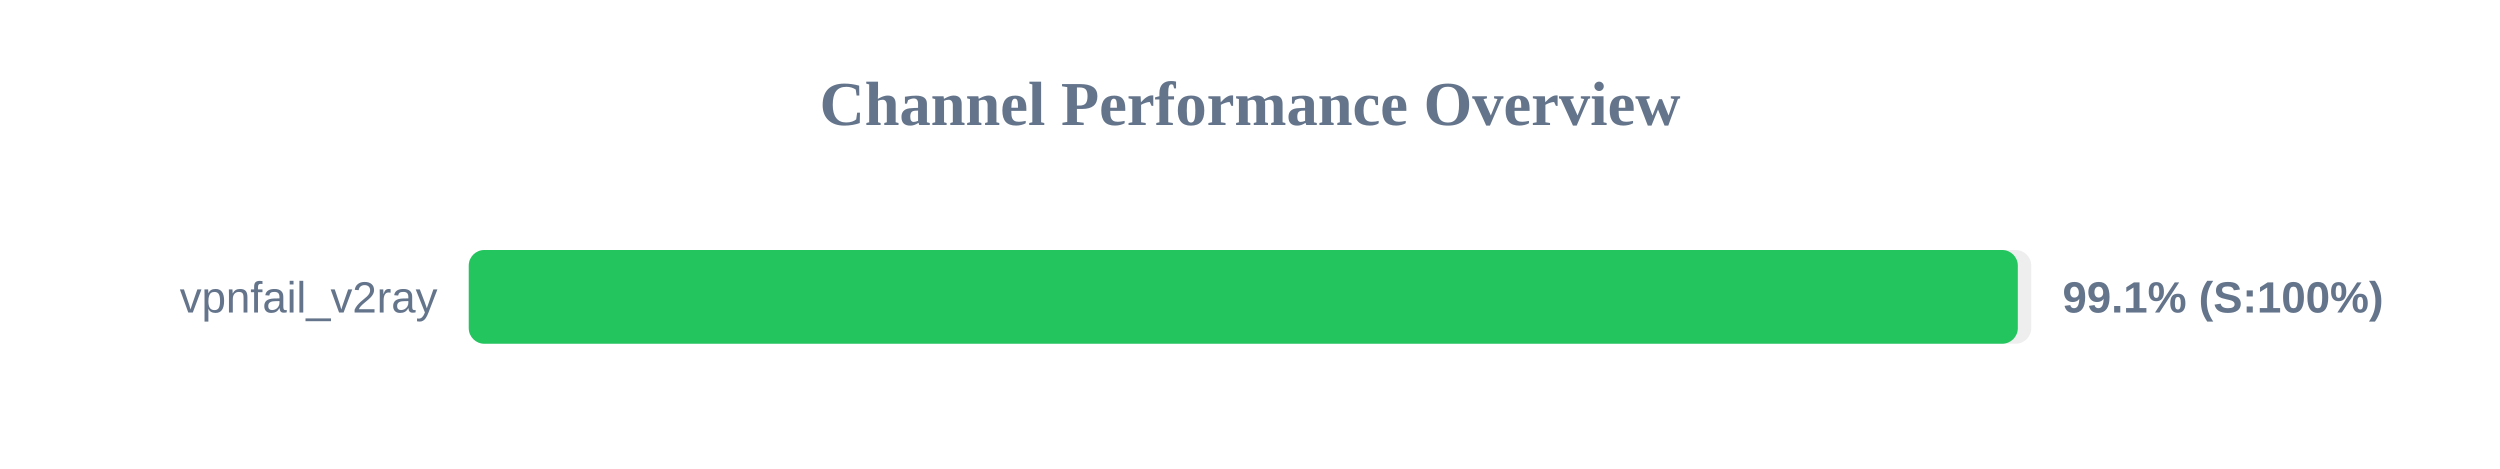
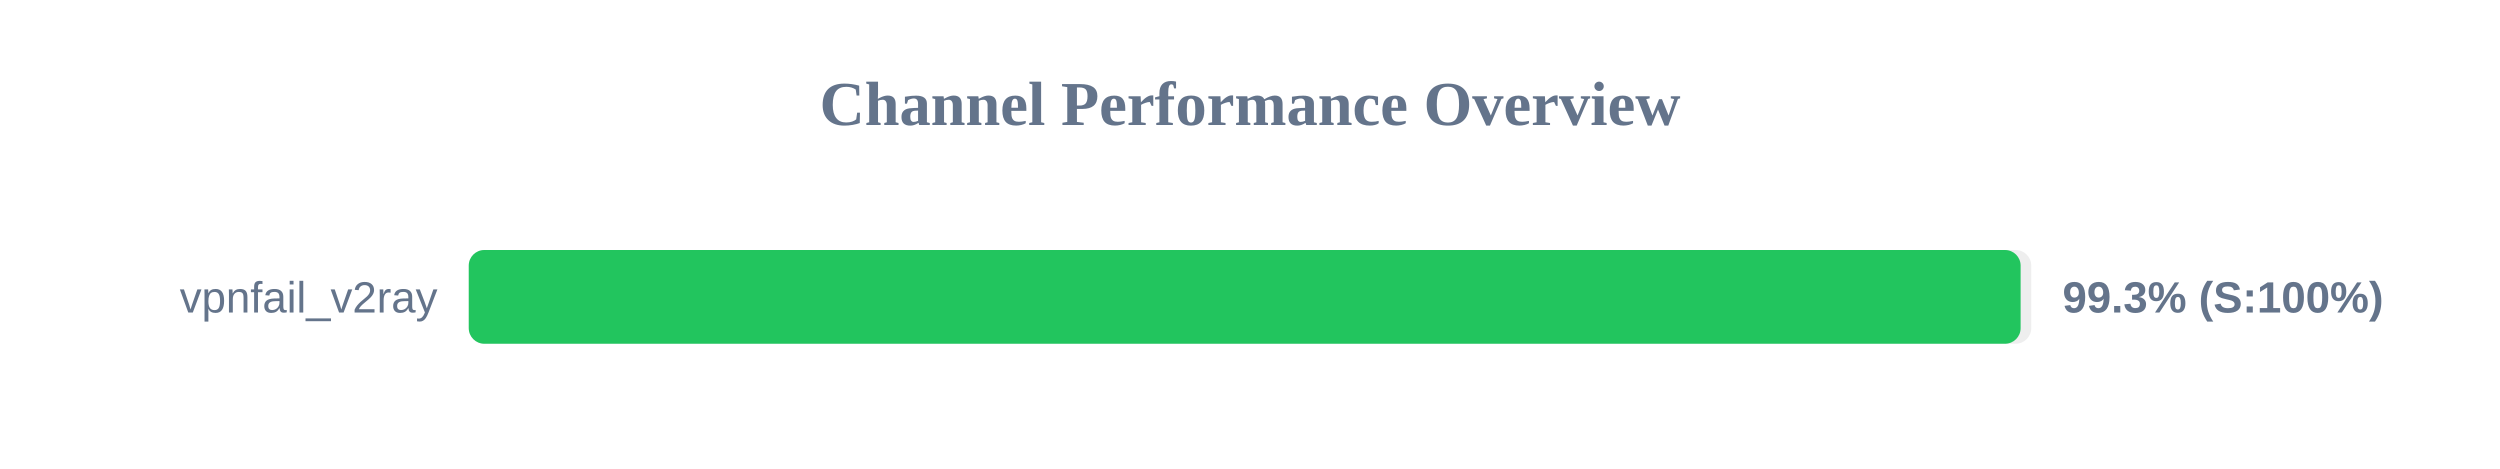
<svg xmlns="http://www.w3.org/2000/svg" width="800" height="150" version="1.1">
  <style>
        .row { font: 14px Arial; fill: #64748b; }
        .score { font: bold 14px Arial; fill: #64748b; }
    </style>
  <text x="400" y="40" text-anchor="middle" font-size="20px" font-weight="bold" fill="#64748b">Channel Performance Overview</text>
  <rect x="150" y="80" width="500" height="30" fill="#eee" rx="5" />
-   <rect x="150" y="80" width="495.7" height="30" fill="#22c55e" rx="5" />
+   <rect x="150" y="80" width="496.6" height="30" fill="#22c55e" rx="5" />
  <text x="140" y="100" text-anchor="end" class="row">vpnfail_v2ray</text>
-   <text x="660" y="100" text-anchor="start" class="score">99.1% (S:100%)</text>
+   <text x="660" y="100" text-anchor="start" class="score">99.3% (S:100%)</text>
</svg>
